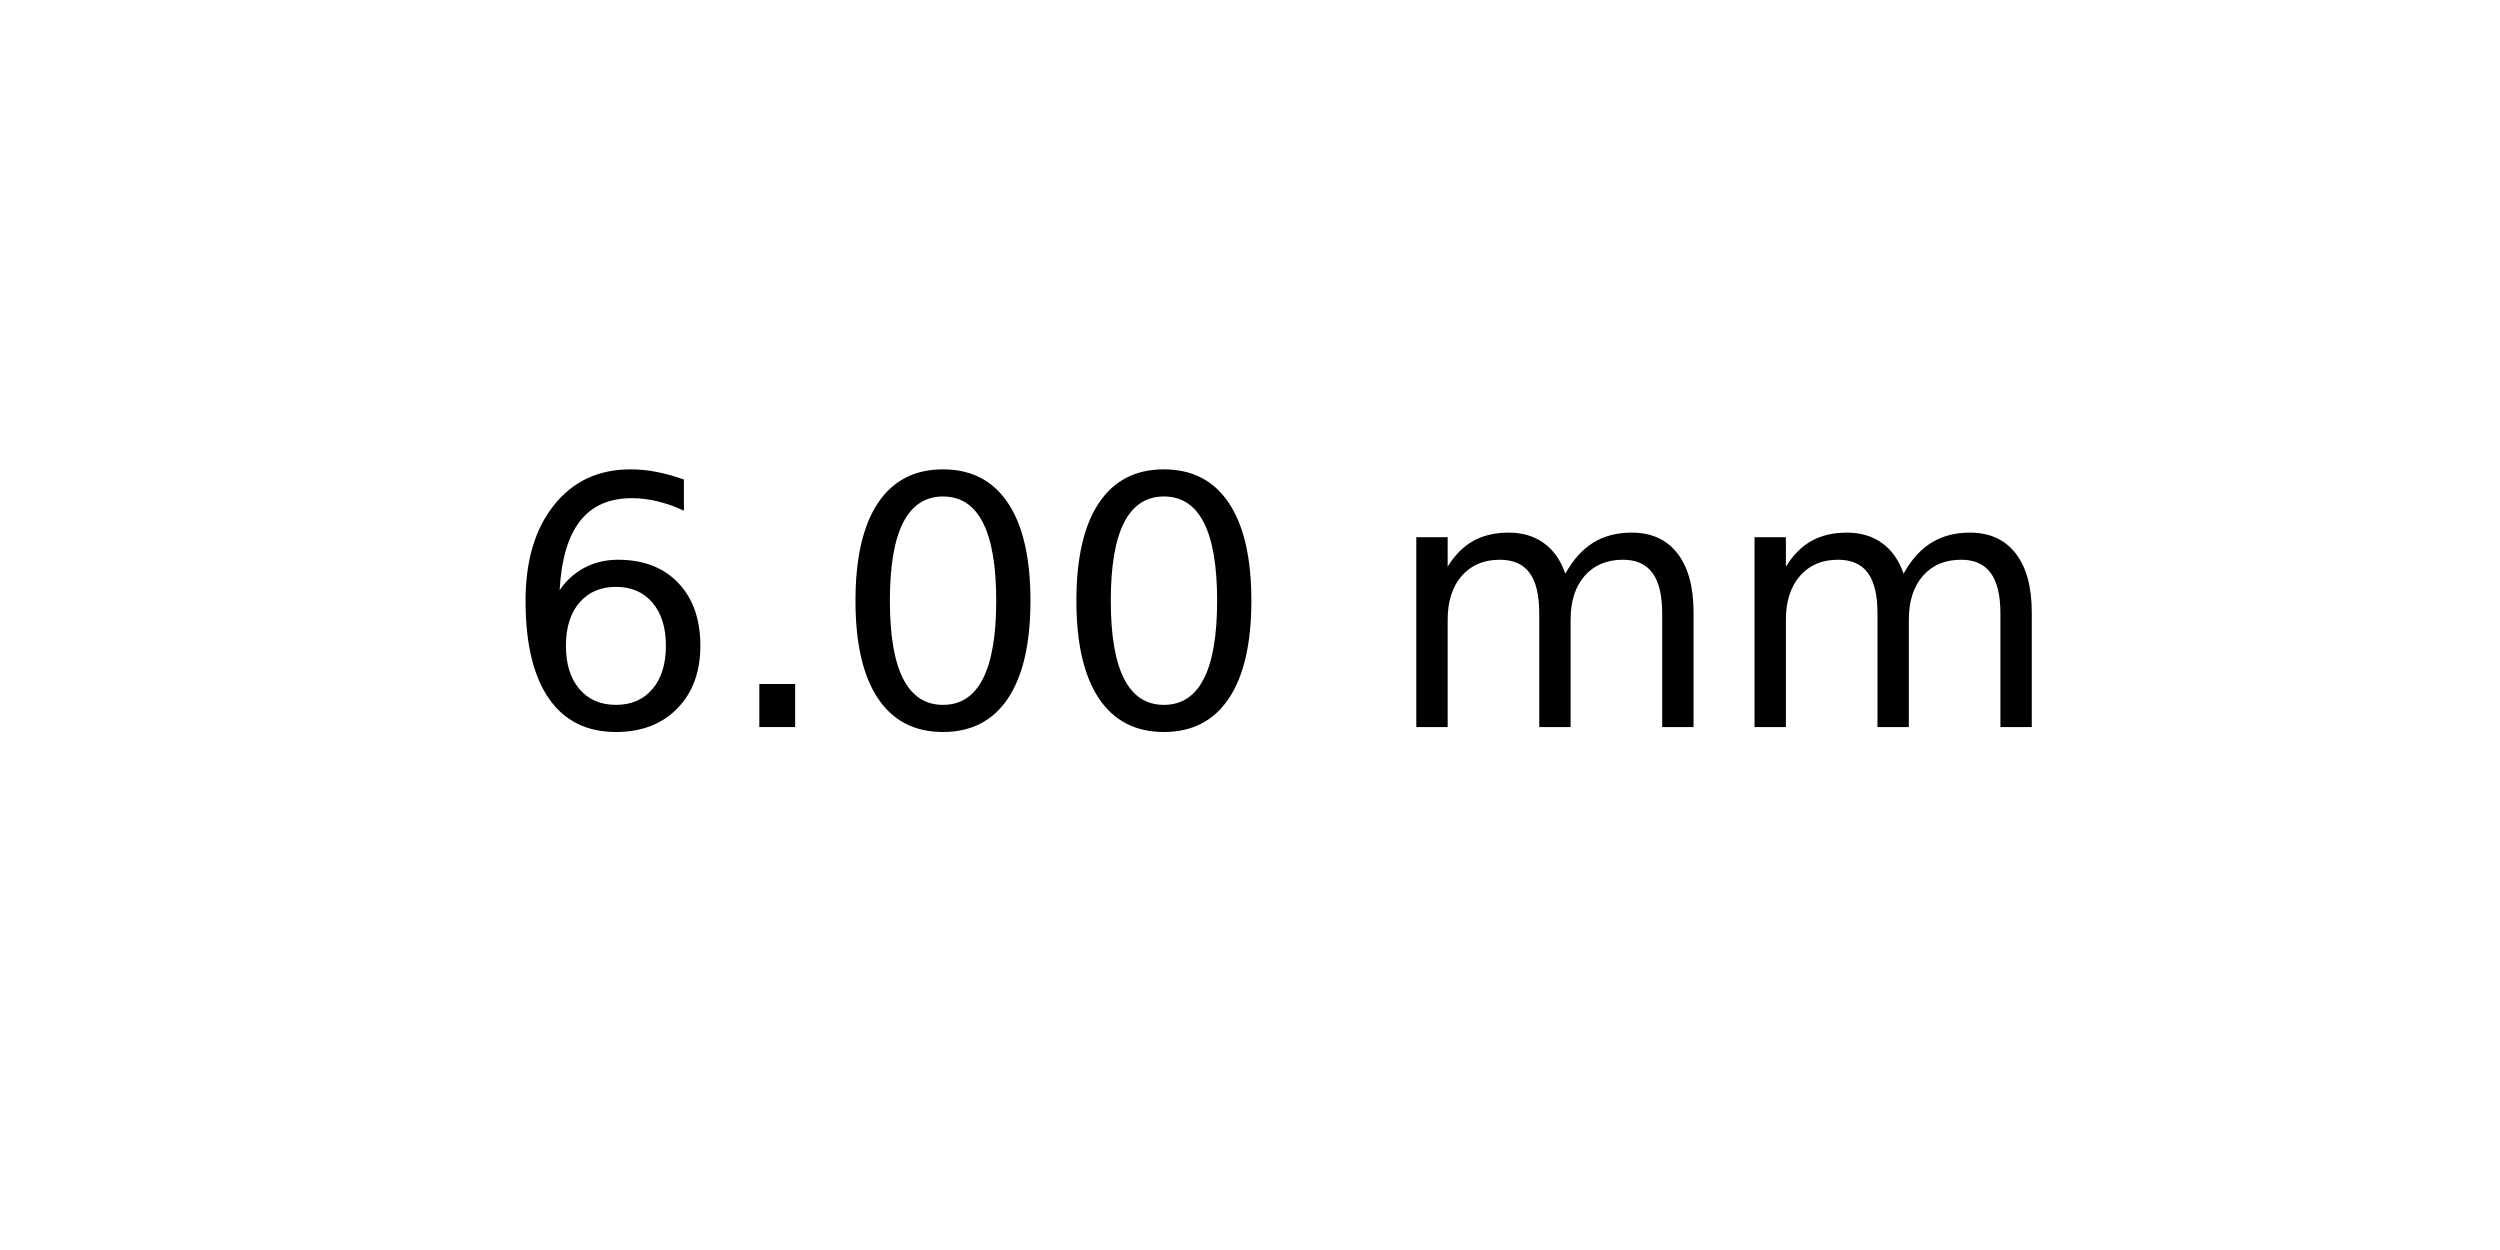
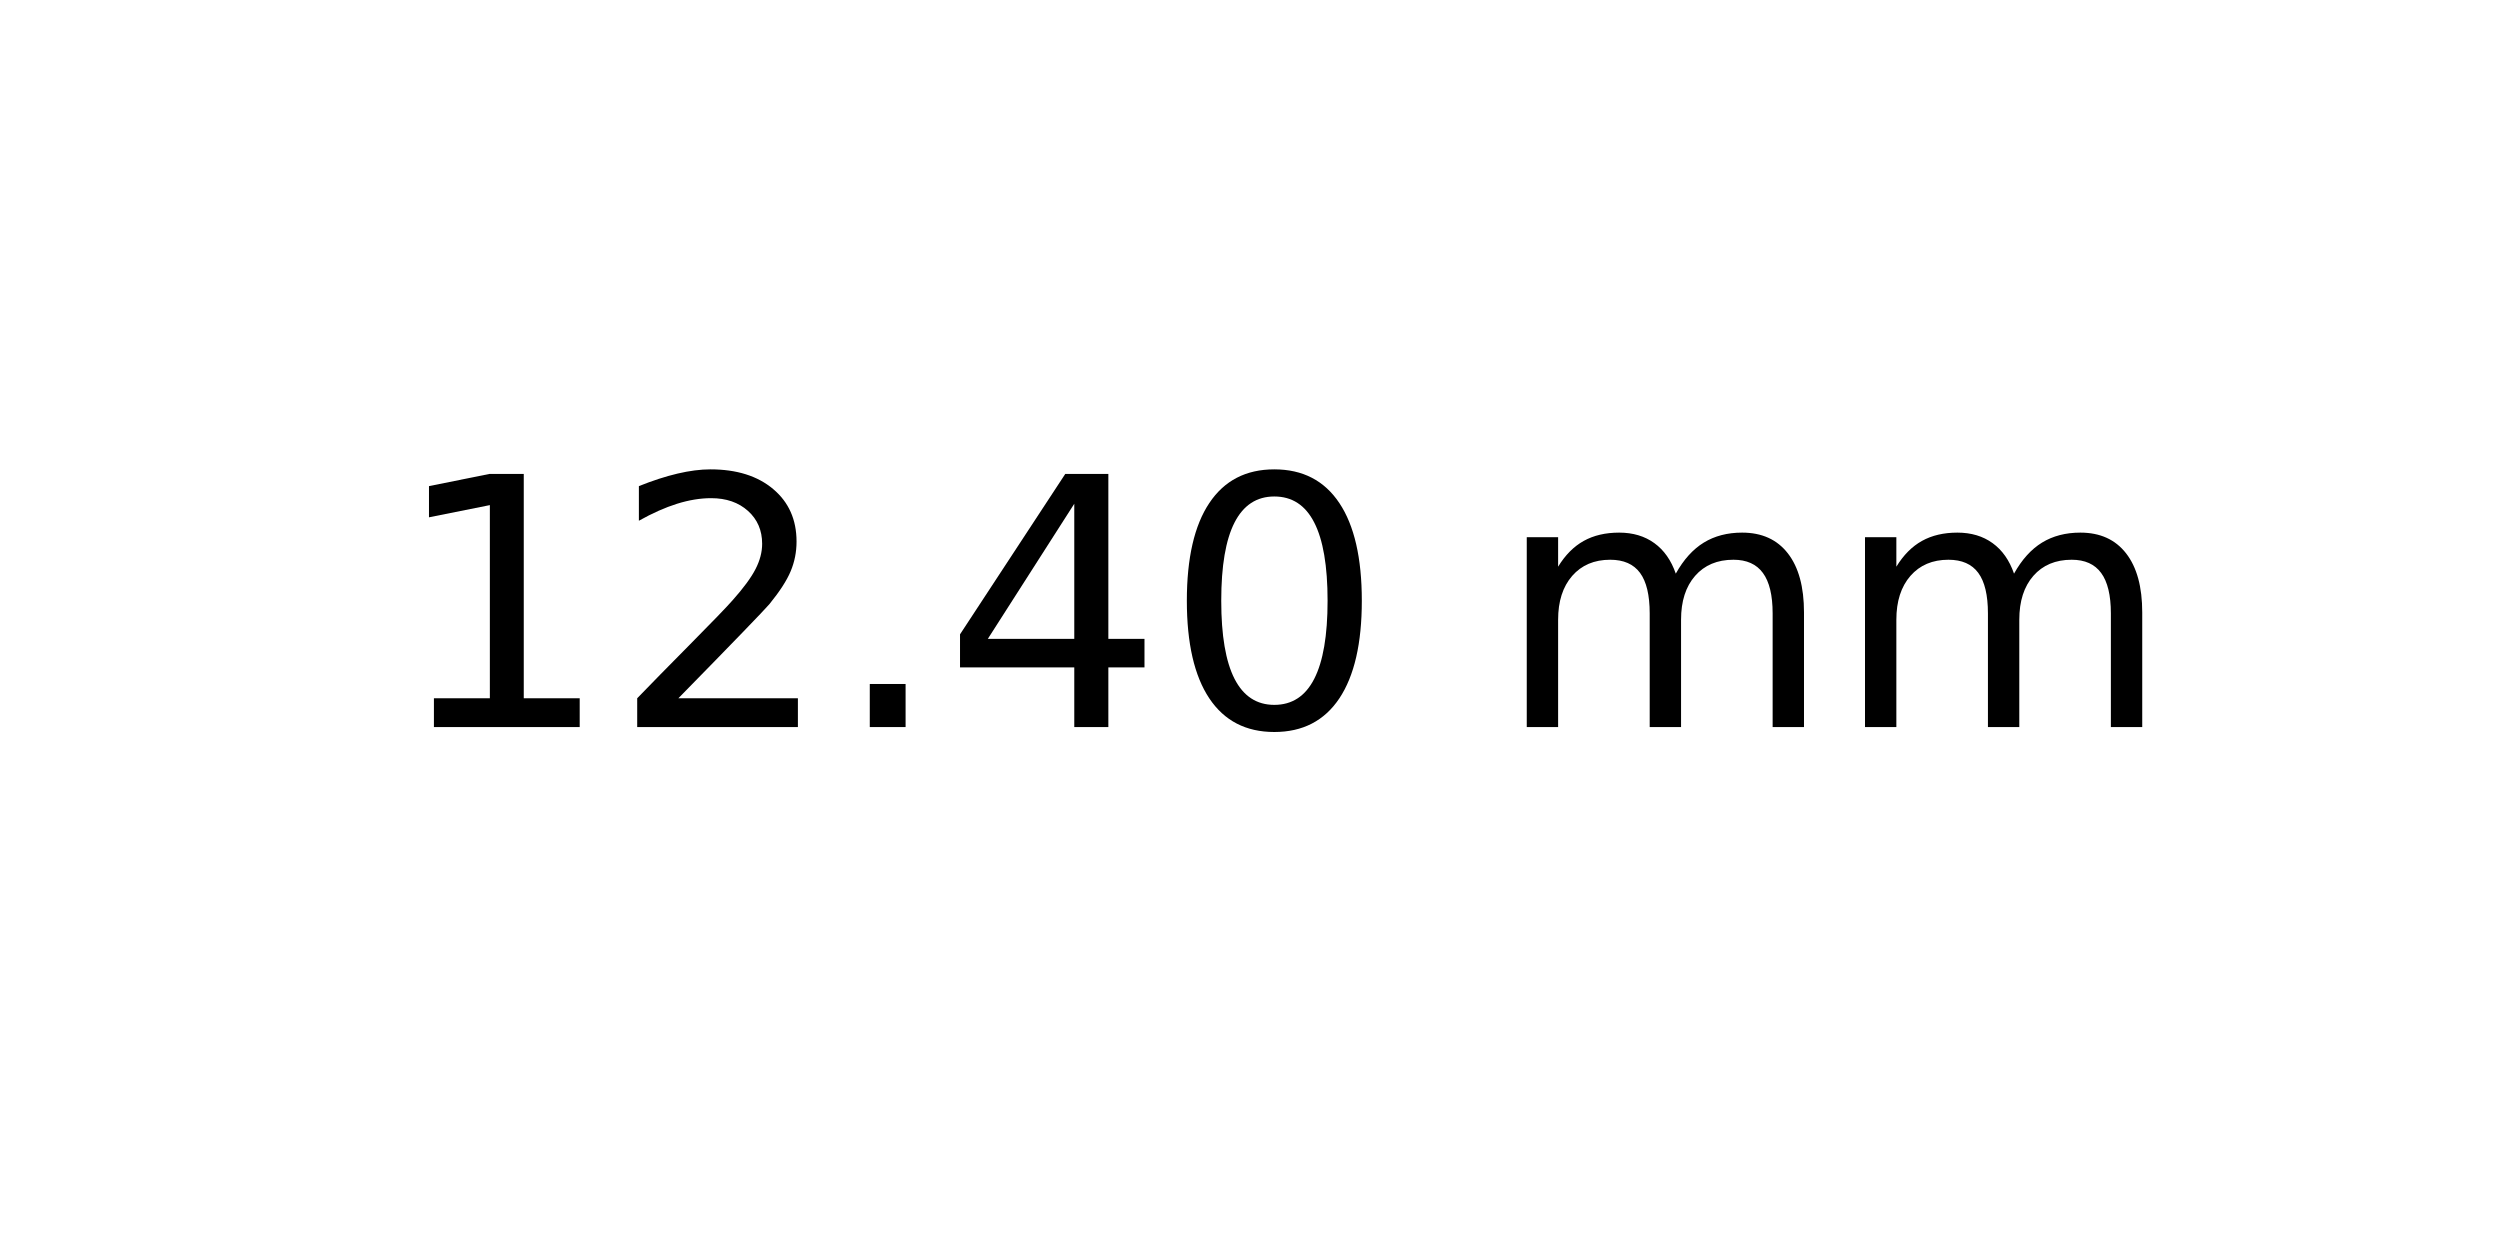
<svg xmlns="http://www.w3.org/2000/svg" xmlns:xlink="http://www.w3.org/1999/xlink" width="72pt" height="36pt" viewBox="0 0 72 36" version="1.1">
  <defs>
    <style type="text/css">*{stroke-linejoin: round; stroke-linecap: butt}</style>
  </defs>
  <g id="figure_1">
    <g id="axes_1">
      <g id="text_1">
-         <g transform="translate(14.4375 20.93937) scale(0.1 -0.1)">
+         <g transform="translate(11.25625 20.93937) scale(0.1 -0.1)">
          <defs>
-             <path id="DejaVuSans-36" d="M 2113 2584  Q 1688 2584 1439 2293  Q 1191 2003 1191 1497  Q 1191 994 1439 701  Q 1688 409 2113 409  Q 2538 409 2786 701  Q 3034 994 3034 1497  Q 3034 2003 2786 2293  Q 2538 2584 2113 2584  z M 3366 4563  L 3366 3988  Q 3128 4100 2886 4159  Q 2644 4219 2406 4219  Q 1781 4219 1451 3797  Q 1122 3375 1075 2522  Q 1259 2794 1537 2939  Q 1816 3084 2150 3084  Q 2853 3084 3261 2657  Q 3669 2231 3669 1497  Q 3669 778 3244 343  Q 2819 -91 2113 -91  Q 1303 -91 875 529  Q 447 1150 447 2328  Q 447 3434 972 4092  Q 1497 4750 2381 4750  Q 2619 4750 2861 4703  Q 3103 4656 3366 4563  z " transform="scale(0.015625)" />
+             <path id="DejaVuSans-31" d="M 794 531  L 1825 531  L 1825 4091  L 703 3866  L 703 4441  L 1819 4666  L 2450 4666  L 2450 531  L 3481 531  L 3481 0  L 794 0  L 794 531  z " transform="scale(0.015625)" />
+             <path id="DejaVuSans-32" d="M 1228 531  L 3431 531  L 3431 0  L 469 0  L 469 531  Q 828 903 1448 1529  Q 2069 2156 2228 2338  Q 2531 2678 2651 2914  Q 2772 3150 2772 3378  Q 2772 3750 2511 3984  Q 2250 4219 1831 4219  Q 1534 4219 1204 4116  Q 875 4013 500 3803  L 500 4441  Q 881 4594 1212 4672  Q 1544 4750 1819 4750  Q 2544 4750 2975 4387  Q 3406 4025 3406 3419  Q 3406 3131 3298 2873  Q 3191 2616 2906 2266  Q 2828 2175 2409 1742  Q 1991 1309 1228 531  z " transform="scale(0.015625)" />
            <path id="DejaVuSans-2e" d="M 684 794  L 1344 794  L 1344 0  L 684 0  L 684 794  z " transform="scale(0.015625)" />
+             <path id="DejaVuSans-34" d="M 2419 4116  L 825 1625  L 2419 1625  L 2419 4116  z M 2253 4666  L 3047 4666  L 3047 1625  L 3713 1625  L 3713 1100  L 3047 1100  L 3047 0  L 2419 0  L 2419 1100  L 313 1100  L 313 1709  L 2253 4666  z " transform="scale(0.015625)" />
            <path id="DejaVuSans-30" d="M 2034 4250  Q 1547 4250 1301 3770  Q 1056 3291 1056 2328  Q 1056 1369 1301 889  Q 1547 409 2034 409  Q 2525 409 2770 889  Q 3016 1369 3016 2328  Q 3016 3291 2770 3770  Q 2525 4250 2034 4250  z M 2034 4750  Q 2819 4750 3233 4129  Q 3647 3509 3647 2328  Q 3647 1150 3233 529  Q 2819 -91 2034 -91  Q 1250 -91 836 529  Q 422 1150 422 2328  Q 422 3509 836 4129  Q 1250 4750 2034 4750  z " transform="scale(0.015625)" />
            <path id="DejaVuSans-20" transform="scale(0.015625)" />
            <path id="DejaVuSans-6d" d="M 3328 2828  Q 3544 3216 3844 3400  Q 4144 3584 4550 3584  Q 5097 3584 5394 3201  Q 5691 2819 5691 2113  L 5691 0  L 5113 0  L 5113 2094  Q 5113 2597 4934 2840  Q 4756 3084 4391 3084  Q 3944 3084 3684 2787  Q 3425 2491 3425 1978  L 3425 0  L 2847 0  L 2847 2094  Q 2847 2600 2669 2842  Q 2491 3084 2119 3084  Q 1678 3084 1418 2786  Q 1159 2488 1159 1978  L 1159 0  L 581 0  L 581 3500  L 1159 3500  L 1159 2956  Q 1356 3278 1631 3431  Q 1906 3584 2284 3584  Q 2666 3584 2933 3390  Q 3200 3197 3328 2828  z " transform="scale(0.015625)" />
          </defs>
-           <use xlink:href="#DejaVuSans-36" />
-           <use xlink:href="#DejaVuSans-2e" x="63.623" />
-           <use xlink:href="#DejaVuSans-30" x="95.41" />
-           <use xlink:href="#DejaVuSans-30" x="159.033" />
-           <use xlink:href="#DejaVuSans-20" x="222.656" />
-           <use xlink:href="#DejaVuSans-6d" x="254.443" />
-           <use xlink:href="#DejaVuSans-6d" x="351.855" />
+           <use xlink:href="#DejaVuSans-31" />
+           <use xlink:href="#DejaVuSans-32" x="63.623" />
+           <use xlink:href="#DejaVuSans-2e" x="127.246" />
+           <use xlink:href="#DejaVuSans-34" x="159.033" />
+           <use xlink:href="#DejaVuSans-30" x="222.656" />
+           <use xlink:href="#DejaVuSans-20" x="286.279" />
+           <use xlink:href="#DejaVuSans-6d" x="318.066" />
+           <use xlink:href="#DejaVuSans-6d" x="415.479" />
        </g>
      </g>
    </g>
  </g>
</svg>
